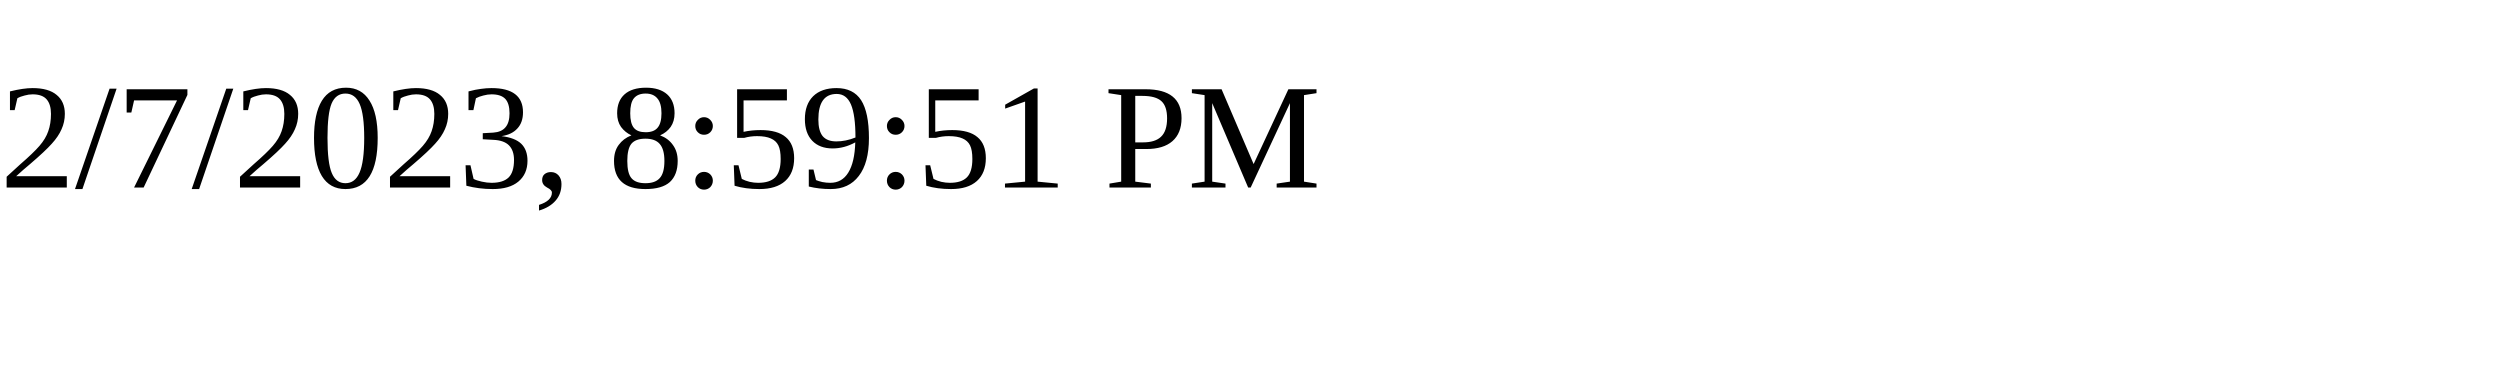
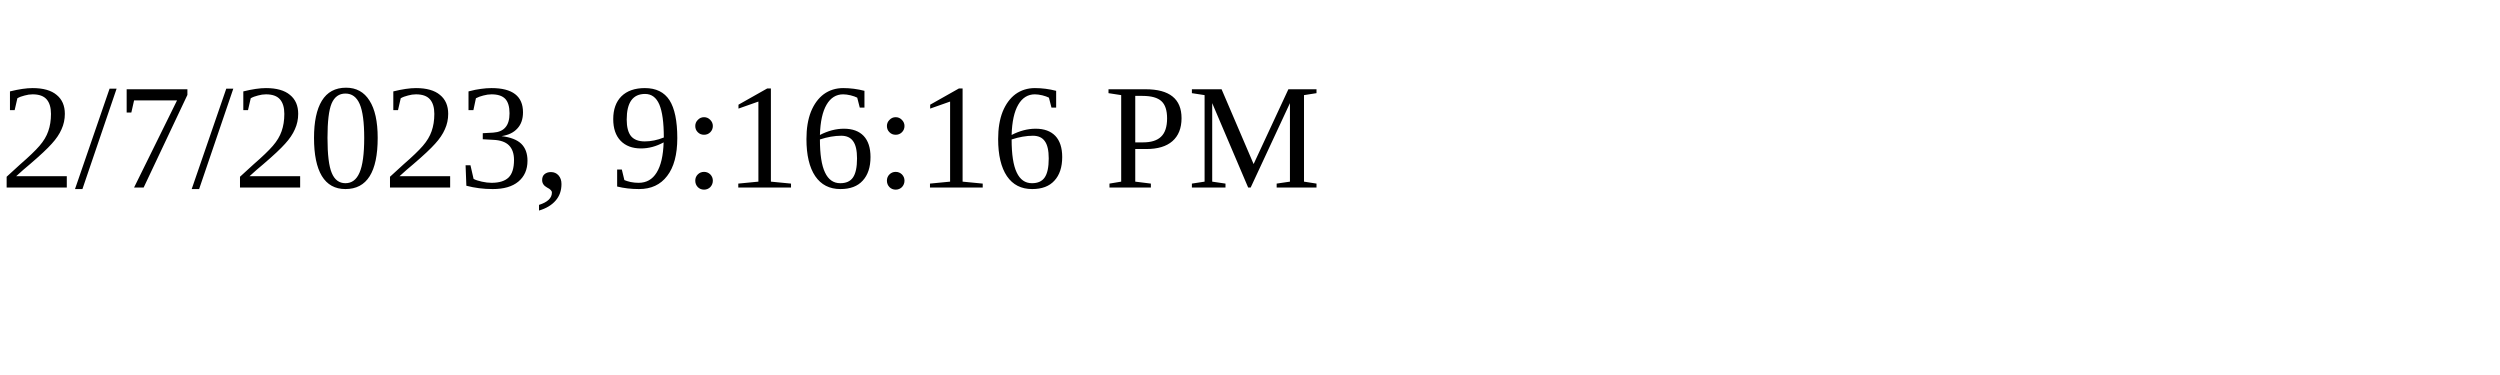
<svg xmlns="http://www.w3.org/2000/svg" height="30" width="200">
-   <text x="0" y="15">2/7/2023, 8:59:51 PM</text>
+   <text x="0" y="15">2/7/2023, 9:16:16 PM</text>
</svg>
